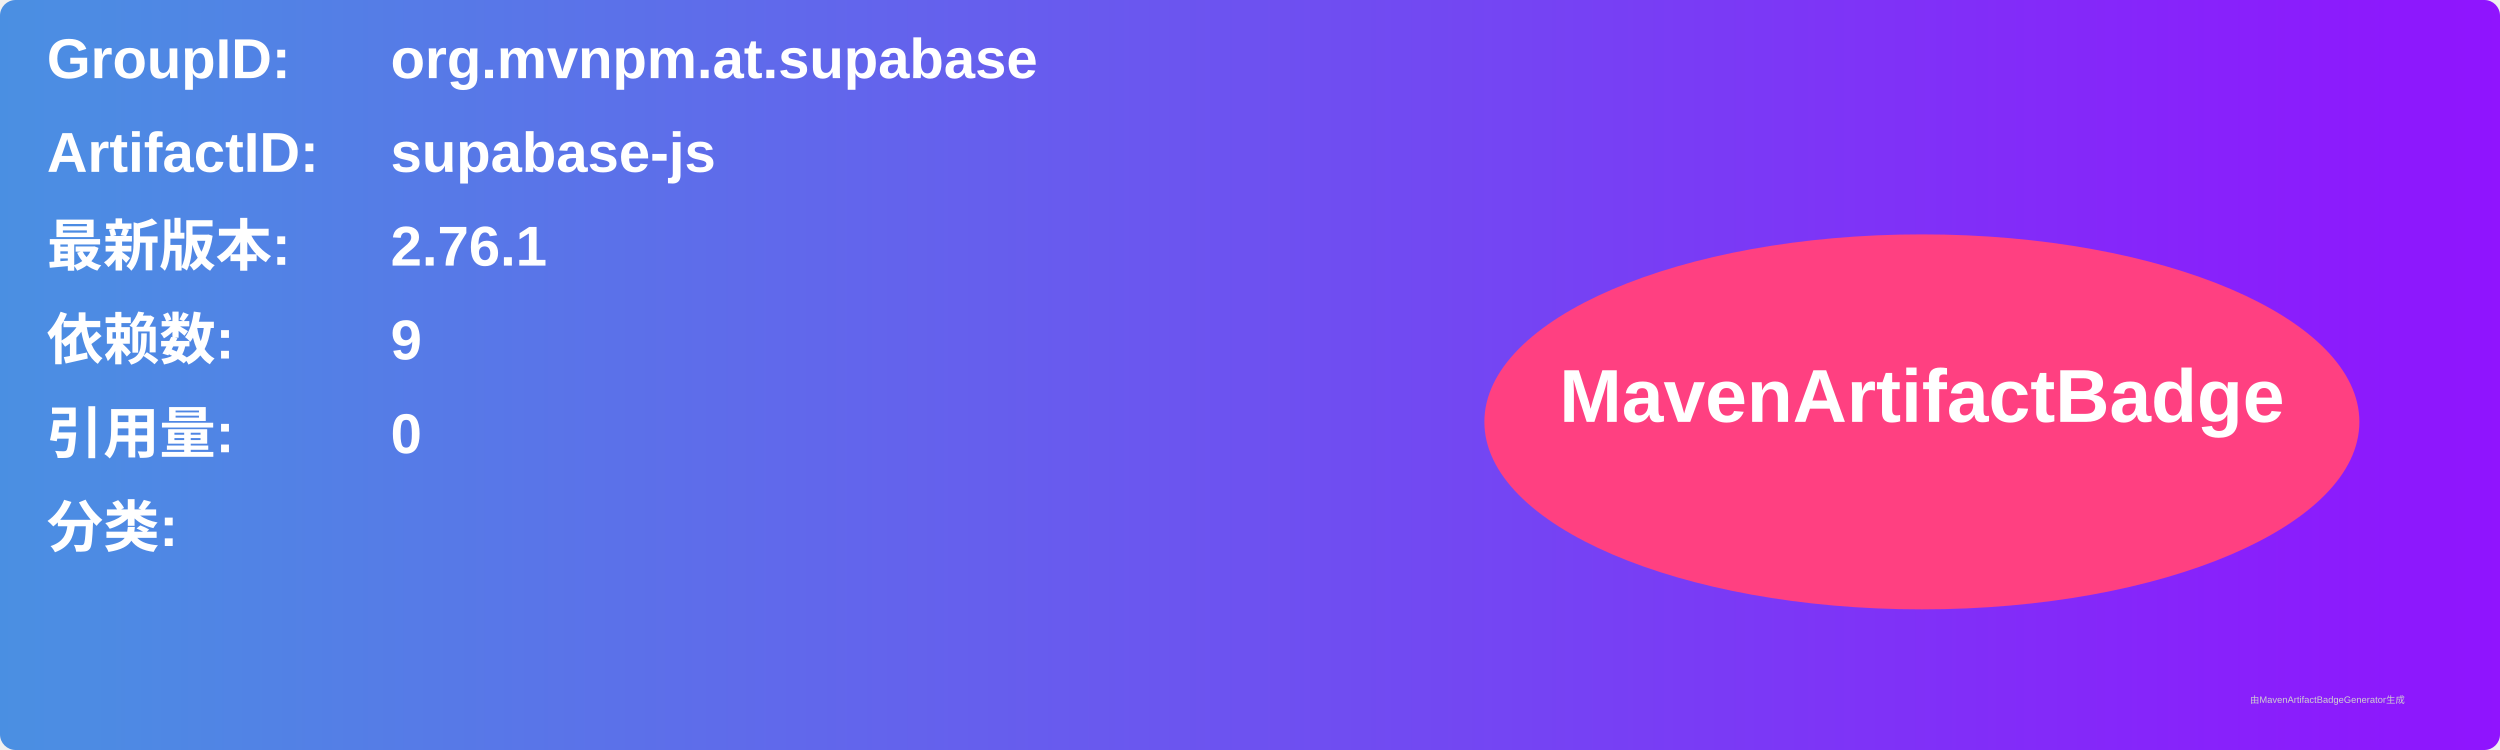
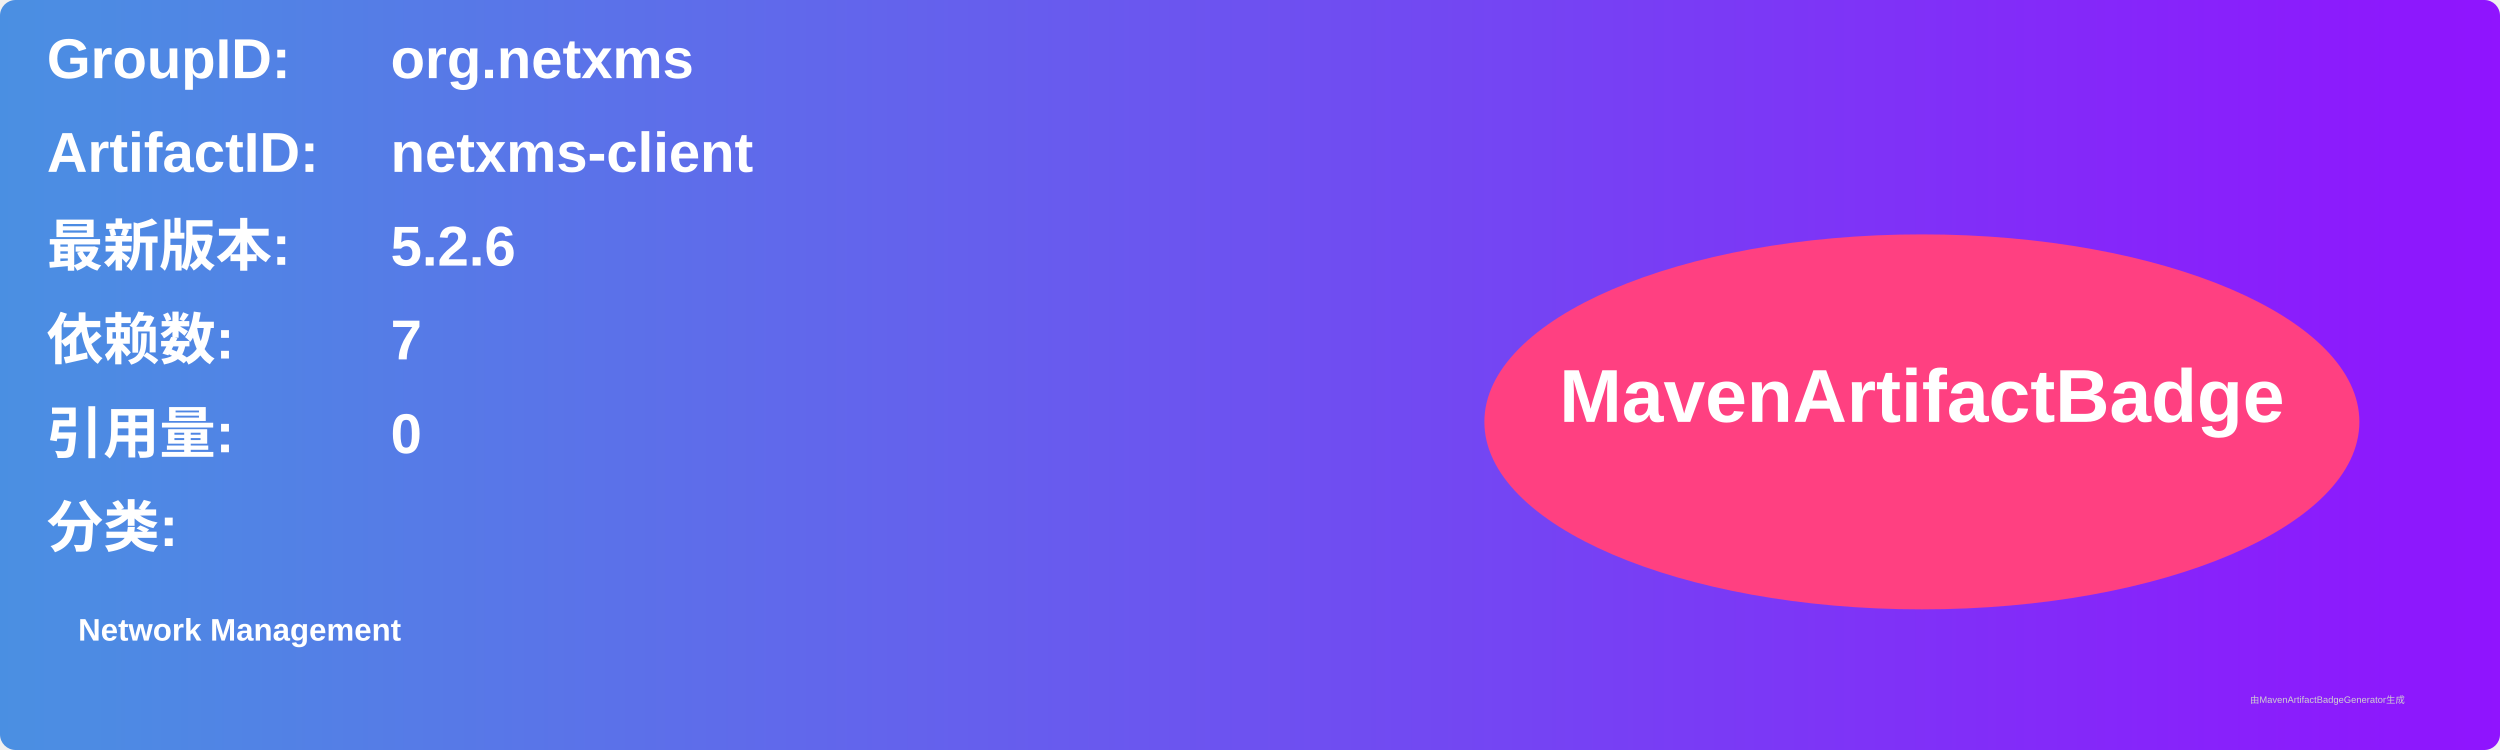
<svg xmlns="http://www.w3.org/2000/svg" width="800" height="240" viewBox="0 0 800 240">
  <linearGradient id="grad" x1="0%" y1="0%" x2="100%" y2="0%">
    <stop offset="0%" stop-color="#4a90e2" />
    <stop offset="100%" stop-color="#9013fe" />
  </linearGradient>
  <rect width="100%" height="100%" rx="5" ry="5" fill="url(#grad)" />
  <g transform="translate(15, 15)">
    <text x="0" y="10" font-family="Arial" font-size="18" fill="white" font-weight="bold" width="260">GroupID:</text>
-     <text x="110" y="10" font-family="Arial" font-size="18" fill="white" font-weight="bold" width="460">org.mvnpm.at.supabase</text>
+     <text x="110" y="10" font-family="Arial" font-size="18" fill="white" font-weight="bold" width="460">org.netxms</text>
    <text x="0" y="40" font-family="Arial" font-size="18" fill="white" font-weight="bold" width="260">ArtifactID:</text>
-     <text x="110" y="40" font-family="Arial" font-size="18" fill="white" font-weight="bold" width="460">supabase-js</text>
+     <text x="110" y="40" font-family="Arial" font-size="18" fill="white" font-weight="bold" width="460">netxms-client</text>
    <text x="0" y="70" font-family="Arial" font-size="18" fill="white" font-weight="bold">最新版本:</text>
    <text x="110" y="70" font-family="Arial" font-size="18" fill="white" font-weight="bold">
-       <tspan font-weight="bold">2.76.1</tspan>
+       <tspan font-weight="bold">5.2.6</tspan>
    </text>
    <text x="0" y="100" font-family="Arial" font-size="18" fill="white" font-weight="bold">依赖数: </text>
    <text x="110" y="100" font-family="Arial" font-size="18" fill="white">
-       <tspan font-weight="bold">9</tspan>
+       <tspan font-weight="bold">7</tspan>
    </text>
    <text x="0" y="130" font-family="Arial" font-size="18" fill="white" font-weight="bold">引用量: </text>
    <text x="110" y="130" font-family="Arial" font-size="18" fill="white">
      <tspan font-weight="bold">0</tspan>
    </text>
    <text x="0" y="160" font-family="Arial" font-size="18" fill="white" font-weight="bold">分类:</text>
    <text x="10" y="190" font-family="Arial" font-size="10" fill="white">
-       <tspan font-weight="bold" />
+       <tspan font-weight="bold">Network Management</tspan>
    </text>
    <ellipse cx="600" cy="120" rx="140" ry="60" fill="#ff4081" />
    <text x="600" y="120" text-anchor="middle" font-family="Arial" font-size="24" fill="white" font-weight="bold">MavenArtifactBadge</text>
  </g>
  <text x="720" y="225" font-family="Arial" font-size="3" fill="#d0d0d0">由MavenArtifactBadgeGenerator生成</text>
</svg>
